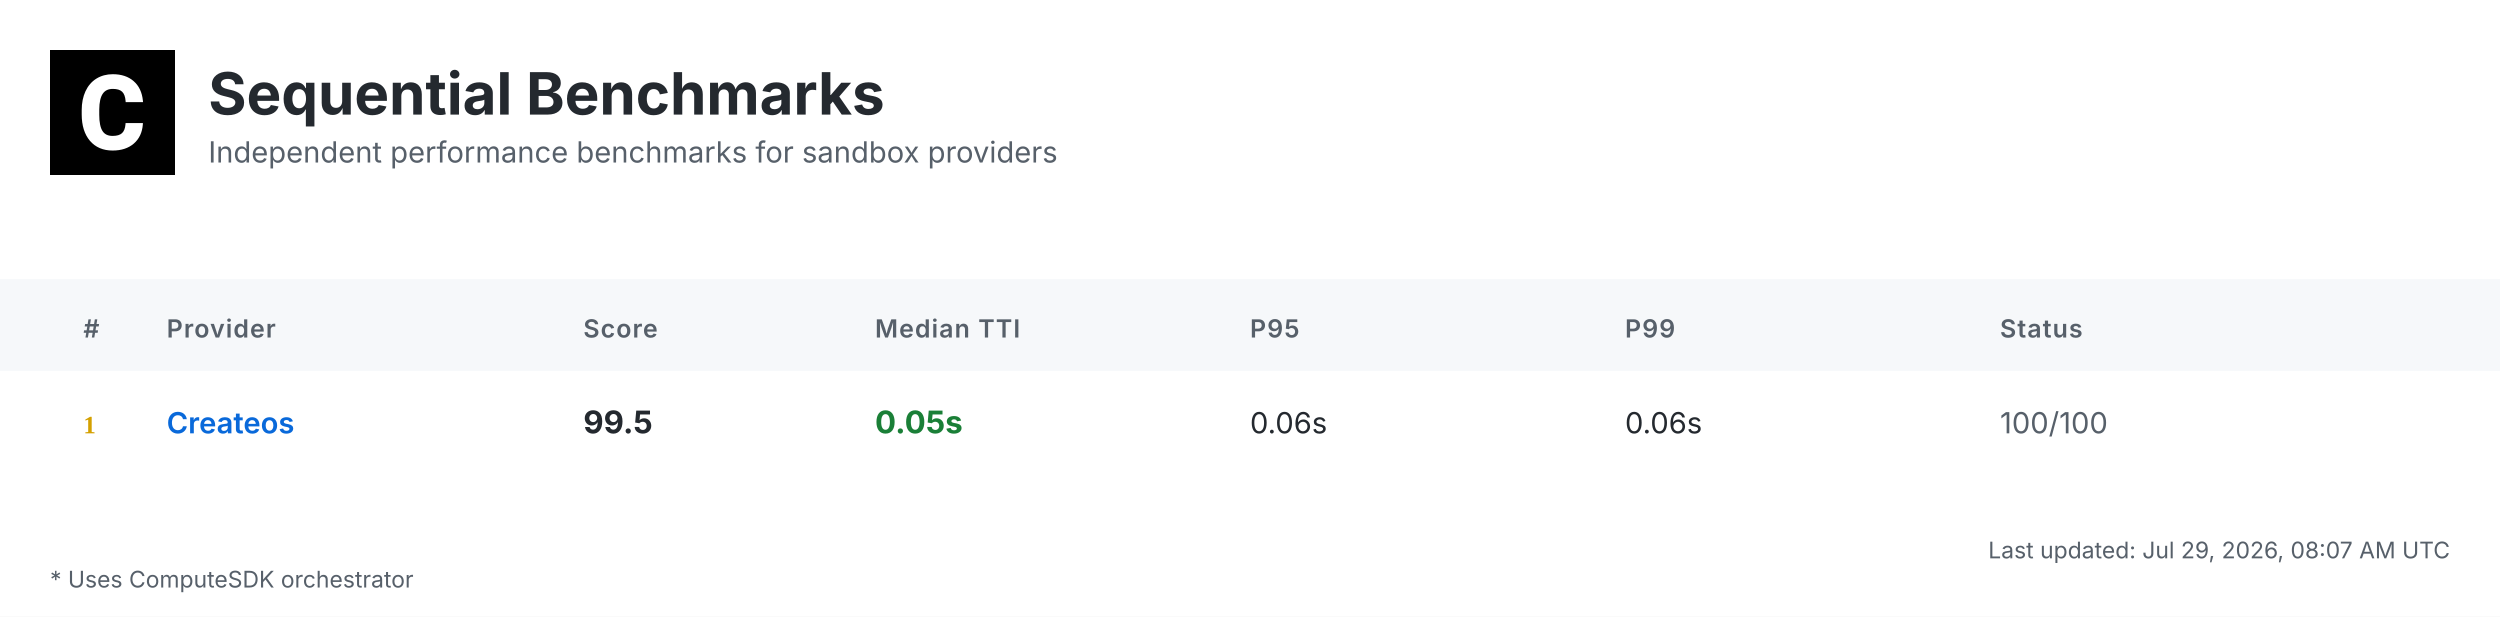
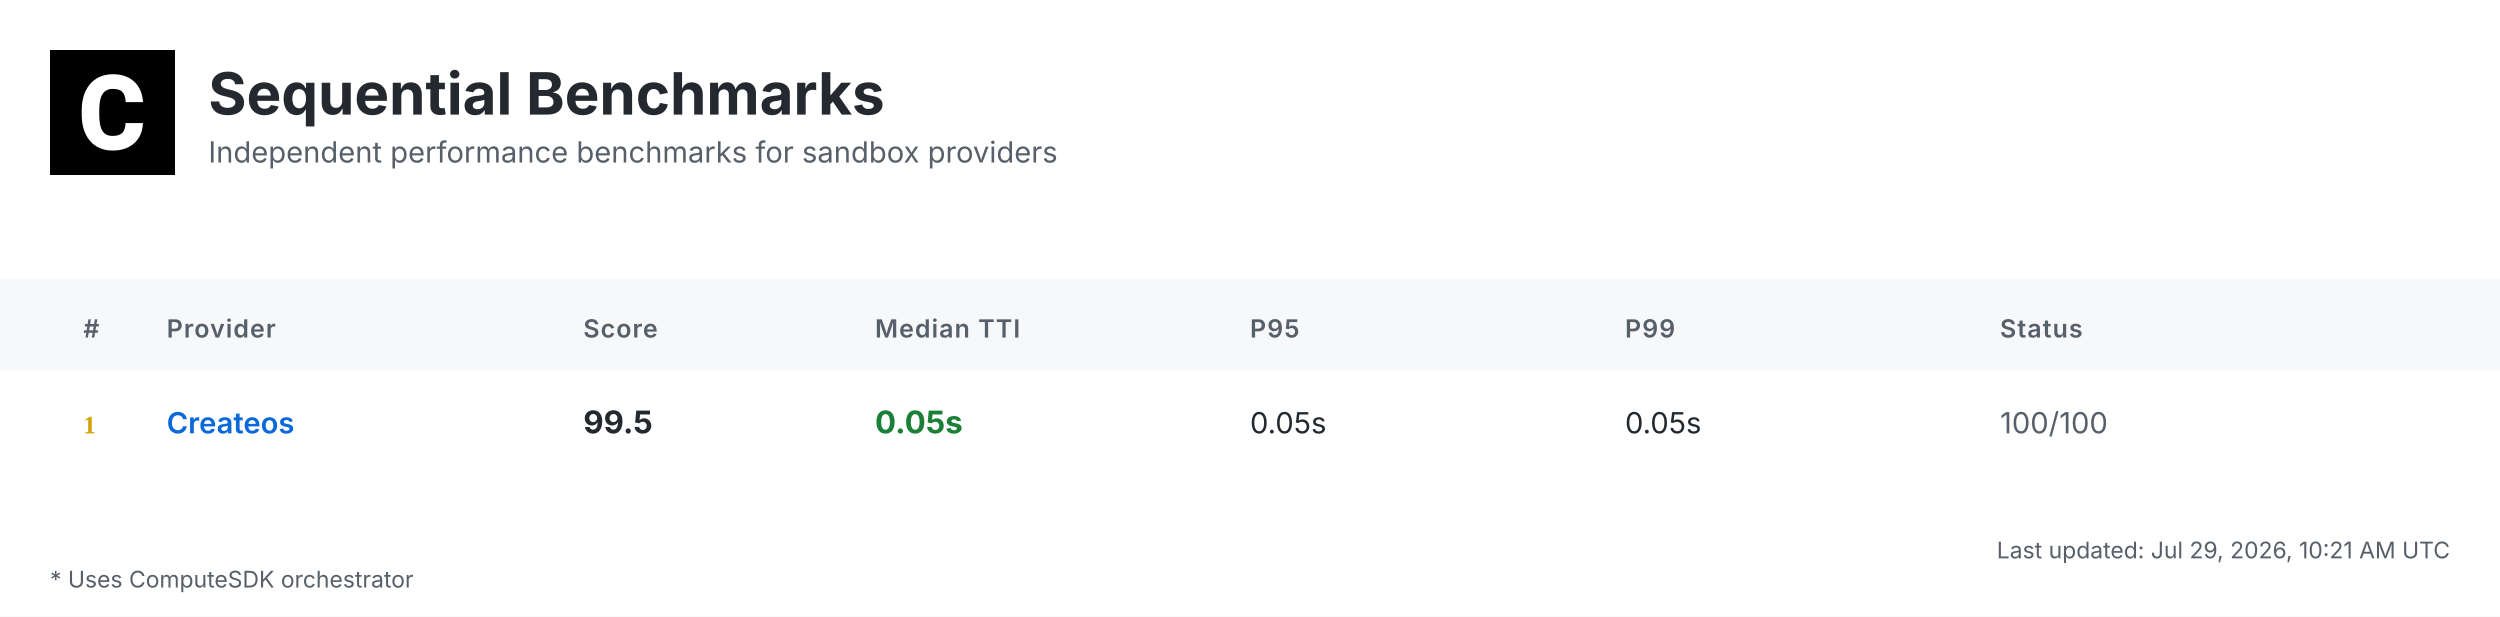
<svg xmlns="http://www.w3.org/2000/svg" width="1200" height="296" viewBox="0 0 1200 296">
  <defs>
    <linearGradient id="headerGrad" x1="0%" y1="0%" x2="100%" y2="100%">
      <stop offset="0%" style="stop-color:#f6f8fa;stop-opacity:1" />
      <stop offset="100%" style="stop-color:#ffffff;stop-opacity:1" />
    </linearGradient>
  </defs>
  <style>
    .bg { fill: #ffffff; }
    .header-bg { fill: url(#headerGrad); }
    .table-header-bg { fill: #f6f8fa; }
    .table-header { font: 600 12px 'Inter', 'SF Pro Display', -apple-system, BlinkMacSystemFont, 'Segoe UI', Roboto, Helvetica, Arial, sans-serif; fill: #57606a; text-transform: uppercase; letter-spacing: 0.5px; }
    .row { font: 14px 'Inter', 'SF Pro Display', -apple-system, BlinkMacSystemFont, 'Segoe UI', Roboto, Helvetica, Arial, sans-serif; fill: #24292f; }
    .rank { font-weight: 700; fill: #57606a; }
    .rank-1 { fill: #d4a000; }
    .rank-2 { fill: #8a8a8a; }
    .rank-3 { fill: #a0522d; }
    .provider { font-weight: 600; fill: #0969da; }
    .median { font-weight: 700; font-size: 15px; }
    .fast { fill: #1a7f37; }
    .medium { fill: #9a6700; }
    .slow { fill: #cf222e; }
    .status { fill: #57606a; }
    .divider { stroke: #d0d7de; stroke-width: 1; }
    .border { stroke: #d0d7de; stroke-width: 1; fill: none; }
    .timestamp { font: 11px 'Inter', 'SF Pro Display', -apple-system, BlinkMacSystemFont, 'Segoe UI', Roboto, Helvetica, Arial, sans-serif; fill: #57606a; }
    .title { font: bold 28px 'Inter', 'SF Pro Display', -apple-system, BlinkMacSystemFont, 'Segoe UI', Roboto, Helvetica, Arial, sans-serif; fill: #24292f; }
    .subtitle { font: 14px 'Inter', 'SF Pro Display', -apple-system, BlinkMacSystemFont, 'Segoe UI', Roboto, Helvetica, Arial, sans-serif; fill: #57606a; }
    .logo { fill: #24292f; }
    .metrics-label { font: 600 12px 'Inter', 'SF Pro Display', -apple-system, BlinkMacSystemFont, 'Segoe UI', Roboto, Helvetica, Arial, sans-serif; fill: #57606a; text-transform: uppercase; letter-spacing: 0.5px; }
    .metrics-row { font: 13px 'Inter', 'SF Pro Display', -apple-system, BlinkMacSystemFont, 'Segoe UI', Roboto, Helvetica, Arial, sans-serif; fill: #24292f; }
  </style>
  <rect class="bg" width="1200" height="296" />
  <g transform="translate(24, 24)">
    <rect width="60" height="60" fill="#000000" />
    <g transform="scale(0.035) translate(0, 0)">
      <path fill="#ffffff" d="M1036.26,1002.28h237.87l-.93,19.09c-8.38,110.32-49.81,198.3-123.82,262.07-73.09,63.31-170.84,95.43-290.48,95.43-130.81,0-235.55-44.69-311.43-133.6-74.48-87.98-112.65-209.48-112.65-361.23v-60.51c0-96.83,17.7-183.41,51.68-257.43,34.91-74.95,85.19-133.61,149.89-173.63,64.7-40.04,140.12-60.52,225.3-60.52,117.77,0,214.13,32.12,286.29,95.9,72.62,63.3,114.98,153.61,126.15,267.67l1.86,19.08h-238.34l-.93-15.83c-4.65-59.11-20.95-101.94-47.95-127.08-27-25.6-69.83-38.17-127.08-38.17-61.91,0-107.06,20.95-137.33,65.17-31.65,45.15-47.94,117.77-48.87,215.53v74.48c0,102.41,15.36,177.83,45.62,223.91,28.86,44.22,74.01,65.63,137.79,65.63,58.19,0,101.48-12.57,128.95-38.17,26.99-25.14,43.29-66.1,47.48-121.5l.93-16.3Z" />
    </g>
  </g>
  <text class="title" x="100" y="55">Sequential Benchmarks</text>
  <text class="subtitle" x="100" y="78">Independent performance benchmarks for sandbox providers</text>
  <rect class="table-header-bg" y="134" width="1200" height="44" />
  <text class="table-header" x="40" y="162">#</text>
  <text class="table-header" x="80" y="162">Provider</text>
  <text class="table-header" x="280" y="162">Score</text>
  <text class="table-header" x="420" y="162">Median TTI</text>
  <text class="table-header" x="600" y="162">P95</text>
  <text class="table-header" x="780" y="162">P99</text>
  <text class="table-header" x="960" y="162">Status</text>
  <text class="rank rank-1" x="40" y="208">1</text>
  <text class="row provider" x="80" y="208">Createos</text>
  <text class="row median" x="280" y="208">99.5</text>
  <text class="row median fast" x="420" y="208">0.05s</text>
-   <text class="row" x="600" y="208">0.06s</text>
-   <text class="row" x="780" y="208">0.06s</text>
+   <text class="row" x="600" y="208">0.05s</text>
+   <text class="row" x="780" y="208">0.05s</text>
  <text class="row status" x="960" y="208">100/100</text>
-   <text class="timestamp" x="1176" y="268" text-anchor="end">Last updated: Jul 29, 2026, 08:07 AM UTC</text>
+   <text class="timestamp" x="1176" y="268" text-anchor="end">Last updated: Jul 29, 2026, 10:21 AM UTC</text>
  <text class="timestamp" x="24" y="282">* Uses ComputeSDK orchestrator</text>
</svg>
